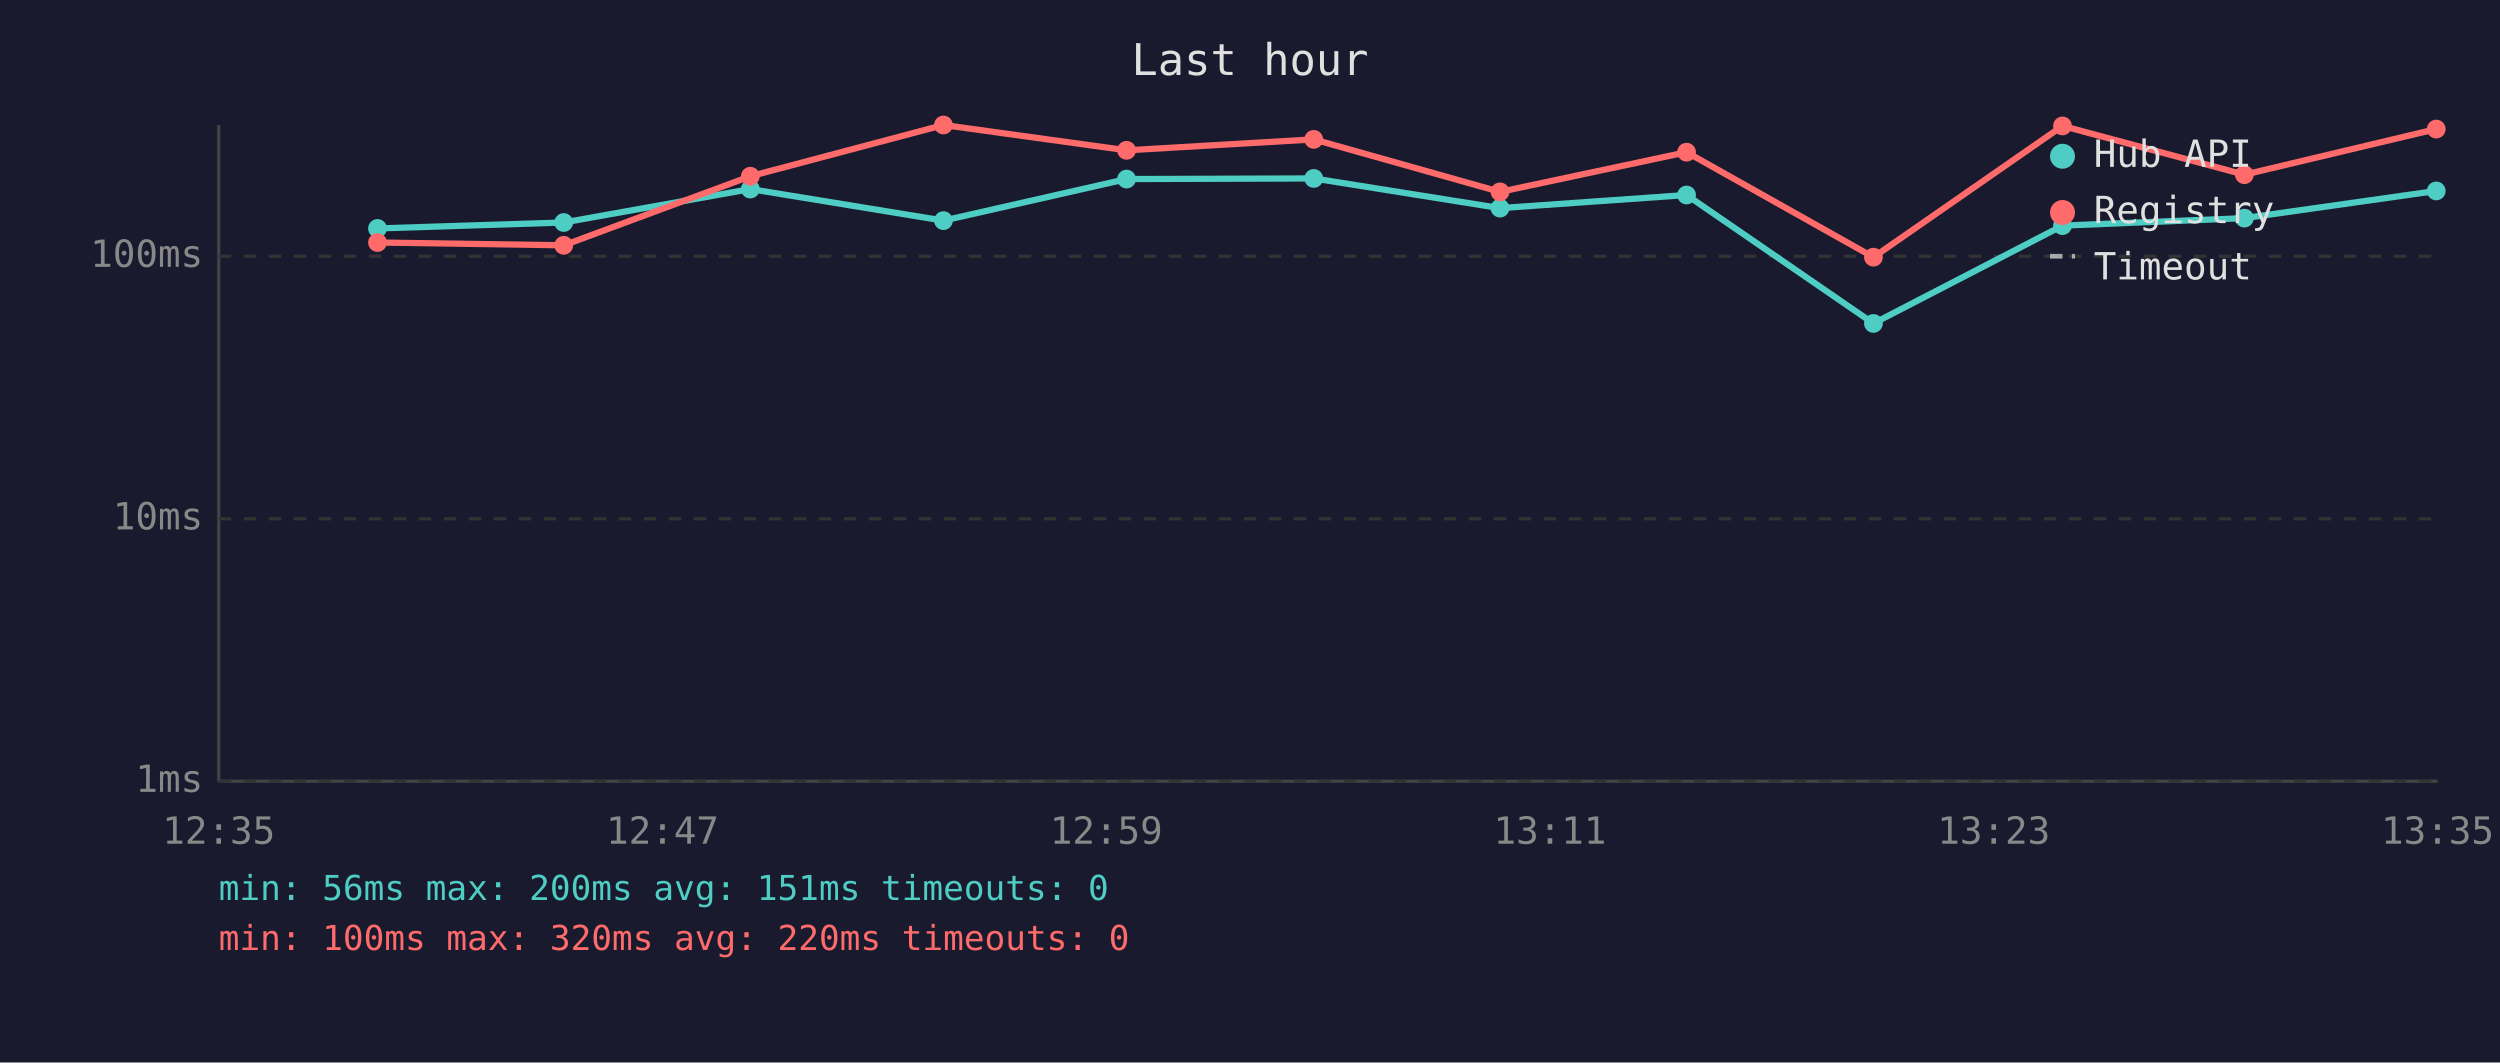
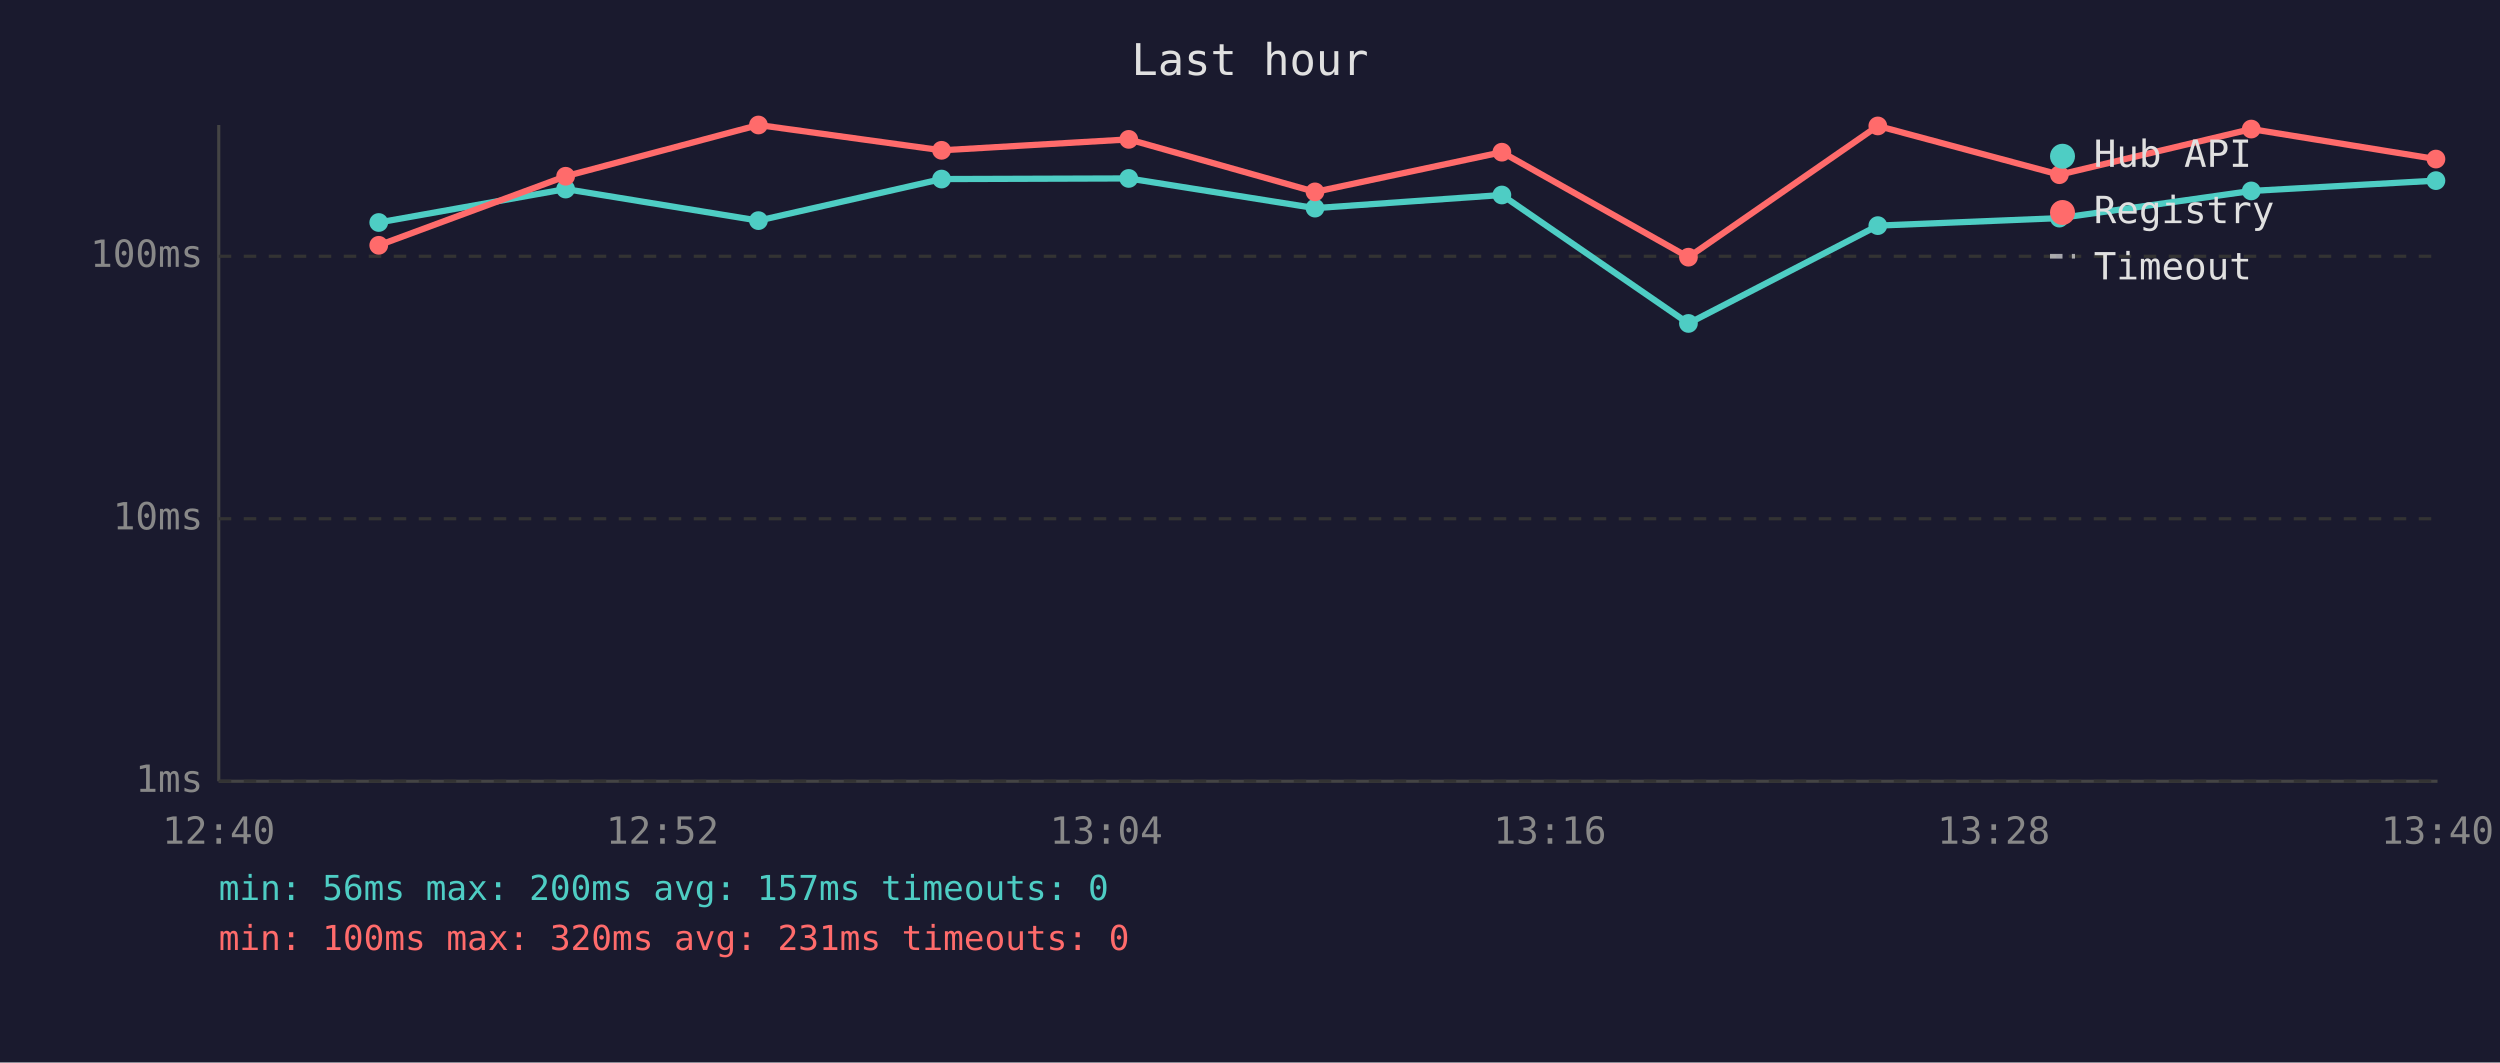
<svg xmlns="http://www.w3.org/2000/svg" viewBox="0 0 800 340" font-family="monospace" font-size="12">
  <rect width="800" height="340" fill="#1a1a2e" />
  <text x="400" y="24" fill="#e0e0e0" font-size="14" text-anchor="middle">Last hour</text>
  <line x1="70" y1="40" x2="70" y2="250" stroke="#444" stroke-width="1" />
  <line x1="70" y1="250" x2="780" y2="250" stroke="#444" stroke-width="1" />
  <line x1="70" y1="250" x2="780" y2="250" stroke="#333" stroke-width="1" stroke-dasharray="4" />
  <text x="65" y="250" fill="#888" text-anchor="end" dominant-baseline="middle">1ms</text>
  <line x1="70" y1="166" x2="780" y2="166" stroke="#333" stroke-width="1" stroke-dasharray="4" />
  <text x="65" y="166" fill="#888" text-anchor="end" dominant-baseline="middle">10ms</text>
  <line x1="70" y1="82" x2="780" y2="82" stroke="#333" stroke-width="1" stroke-dasharray="4" />
  <text x="65" y="82" fill="#888" text-anchor="end" dominant-baseline="middle">100ms</text>
-   <text x="70" y="270" fill="#888" text-anchor="middle">12:35</text>
-   <text x="212" y="270" fill="#888" text-anchor="middle">12:47</text>
-   <text x="354" y="270" fill="#888" text-anchor="middle">12:59</text>
-   <text x="496" y="270" fill="#888" text-anchor="middle">13:11</text>
-   <text x="638" y="270" fill="#888" text-anchor="middle">13:23</text>
-   <text x="780" y="270" fill="#888" text-anchor="middle">13:35</text>
-   <polyline points="120.8,73.1 180.4,71.2 240.1,60.5 301.9,70.6 360.5,57.3 420.4,57.1 480.0,66.6 539.7,62.4 599.5,103.5 660.0,72.2 718.2,69.8 779.6,61.1" fill="none" stroke="#4ecdc4" stroke-width="2" opacity="1" />
-   <circle cx="120.8" cy="73.1" r="3" fill="#4ecdc4" />
-   <circle cx="180.4" cy="71.2" r="3" fill="#4ecdc4" />
-   <circle cx="240.1" cy="60.5" r="3" fill="#4ecdc4" />
-   <circle cx="301.9" cy="70.6" r="3" fill="#4ecdc4" />
-   <circle cx="360.5" cy="57.3" r="3" fill="#4ecdc4" />
-   <circle cx="420.4" cy="57.1" r="3" fill="#4ecdc4" />
-   <circle cx="480.0" cy="66.6" r="3" fill="#4ecdc4" />
-   <circle cx="539.7" cy="62.4" r="3" fill="#4ecdc4" />
-   <circle cx="599.5" cy="103.5" r="3" fill="#4ecdc4" />
-   <circle cx="660.0" cy="72.2" r="3" fill="#4ecdc4" />
-   <circle cx="718.2" cy="69.8" r="3" fill="#4ecdc4" />
-   <circle cx="779.6" cy="61.1" r="3" fill="#4ecdc4" />
-   <polyline points="120.8,77.6 180.4,78.5 240.1,56.4 301.9,40.0 360.5,48.1 420.4,44.6 480.0,61.4 539.7,48.7 599.5,82.3 660.0,40.3 718.2,55.9 779.6,41.3" fill="none" stroke="#ff6b6b" stroke-width="2" opacity="1" />
-   <circle cx="120.8" cy="77.6" r="3" fill="#ff6b6b" />
-   <circle cx="180.4" cy="78.5" r="3" fill="#ff6b6b" />
-   <circle cx="240.1" cy="56.4" r="3" fill="#ff6b6b" />
-   <circle cx="301.9" cy="40.0" r="3" fill="#ff6b6b" />
-   <circle cx="360.5" cy="48.1" r="3" fill="#ff6b6b" />
-   <circle cx="420.4" cy="44.6" r="3" fill="#ff6b6b" />
-   <circle cx="480.0" cy="61.4" r="3" fill="#ff6b6b" />
-   <circle cx="539.7" cy="48.7" r="3" fill="#ff6b6b" />
-   <circle cx="599.5" cy="82.3" r="3" fill="#ff6b6b" />
-   <circle cx="660.0" cy="40.3" r="3" fill="#ff6b6b" />
-   <circle cx="718.2" cy="55.9" r="3" fill="#ff6b6b" />
-   <circle cx="779.6" cy="41.3" r="3" fill="#ff6b6b" />
+   <text x="70" y="270" fill="#888" text-anchor="middle">12:40</text>
+   <text x="212" y="270" fill="#888" text-anchor="middle">12:52</text>
+   <text x="354" y="270" fill="#888" text-anchor="middle">13:04</text>
+   <text x="496" y="270" fill="#888" text-anchor="middle">13:16</text>
+   <text x="638" y="270" fill="#888" text-anchor="middle">13:28</text>
+   <text x="780" y="270" fill="#888" text-anchor="middle">13:40</text>
+   <polyline points="121.2,71.2 181.0,60.5 242.7,70.6 301.3,57.3 361.2,57.1 420.8,66.6 480.6,62.4 540.3,103.5 600.9,72.2 659.0,69.8 720.4,61.1 779.5,57.8" fill="none" stroke="#4ecdc4" stroke-width="2" opacity="1" />
+   <circle cx="121.2" cy="71.2" r="3" fill="#4ecdc4" />
+   <circle cx="181.0" cy="60.5" r="3" fill="#4ecdc4" />
+   <circle cx="242.7" cy="70.6" r="3" fill="#4ecdc4" />
+   <circle cx="301.3" cy="57.3" r="3" fill="#4ecdc4" />
+   <circle cx="361.2" cy="57.1" r="3" fill="#4ecdc4" />
+   <circle cx="420.8" cy="66.6" r="3" fill="#4ecdc4" />
+   <circle cx="480.6" cy="62.4" r="3" fill="#4ecdc4" />
+   <circle cx="540.3" cy="103.5" r="3" fill="#4ecdc4" />
+   <circle cx="600.9" cy="72.2" r="3" fill="#4ecdc4" />
+   <circle cx="659.0" cy="69.8" r="3" fill="#4ecdc4" />
+   <circle cx="720.4" cy="61.1" r="3" fill="#4ecdc4" />
+   <circle cx="779.5" cy="57.8" r="3" fill="#4ecdc4" />
+   <polyline points="121.2,78.5 181.0,56.4 242.7,40.0 301.3,48.1 361.2,44.6 420.8,61.4 480.6,48.7 540.3,82.3 600.9,40.3 659.0,55.9 720.4,41.3 779.5,50.9" fill="none" stroke="#ff6b6b" stroke-width="2" opacity="1" />
+   <circle cx="121.2" cy="78.5" r="3" fill="#ff6b6b" />
+   <circle cx="181.0" cy="56.4" r="3" fill="#ff6b6b" />
+   <circle cx="242.7" cy="40.0" r="3" fill="#ff6b6b" />
+   <circle cx="301.3" cy="48.1" r="3" fill="#ff6b6b" />
+   <circle cx="361.2" cy="44.6" r="3" fill="#ff6b6b" />
+   <circle cx="420.8" cy="61.4" r="3" fill="#ff6b6b" />
+   <circle cx="480.6" cy="48.7" r="3" fill="#ff6b6b" />
+   <circle cx="540.3" cy="82.3" r="3" fill="#ff6b6b" />
+   <circle cx="600.9" cy="40.3" r="3" fill="#ff6b6b" />
+   <circle cx="659.0" cy="55.9" r="3" fill="#ff6b6b" />
+   <circle cx="720.4" cy="41.3" r="3" fill="#ff6b6b" />
+   <circle cx="779.5" cy="50.9" r="3" fill="#ff6b6b" />
  <circle cx="660" cy="50" r="4" fill="#4ecdc4" />
  <text x="670" y="50" fill="#e0e0e0" dominant-baseline="middle">Hub API</text>
  <circle cx="660" cy="68" r="4" fill="#ff6b6b" />
  <text x="670" y="68" fill="#e0e0e0" dominant-baseline="middle">Registry</text>
  <line x1="656" y1="82" x2="664" y2="82" stroke="#e0e0e0" stroke-width="1.5" stroke-dasharray="4,3" opacity="0.7" />
  <text x="670" y="86" fill="#e0e0e0" dominant-baseline="middle">Timeout</text>
-   <text x="70" y="288" fill="#4ecdc4" font-size="11">min: 56ms  max: 200ms  avg: 151ms  timeouts: 0</text>
-   <text x="70" y="304" fill="#ff6b6b" font-size="11">min: 100ms  max: 320ms  avg: 220ms  timeouts: 0</text>
+   <text x="70" y="288" fill="#4ecdc4" font-size="11">min: 56ms  max: 200ms  avg: 157ms  timeouts: 0</text>
+   <text x="70" y="304" fill="#ff6b6b" font-size="11">min: 100ms  max: 320ms  avg: 231ms  timeouts: 0</text>
</svg>
